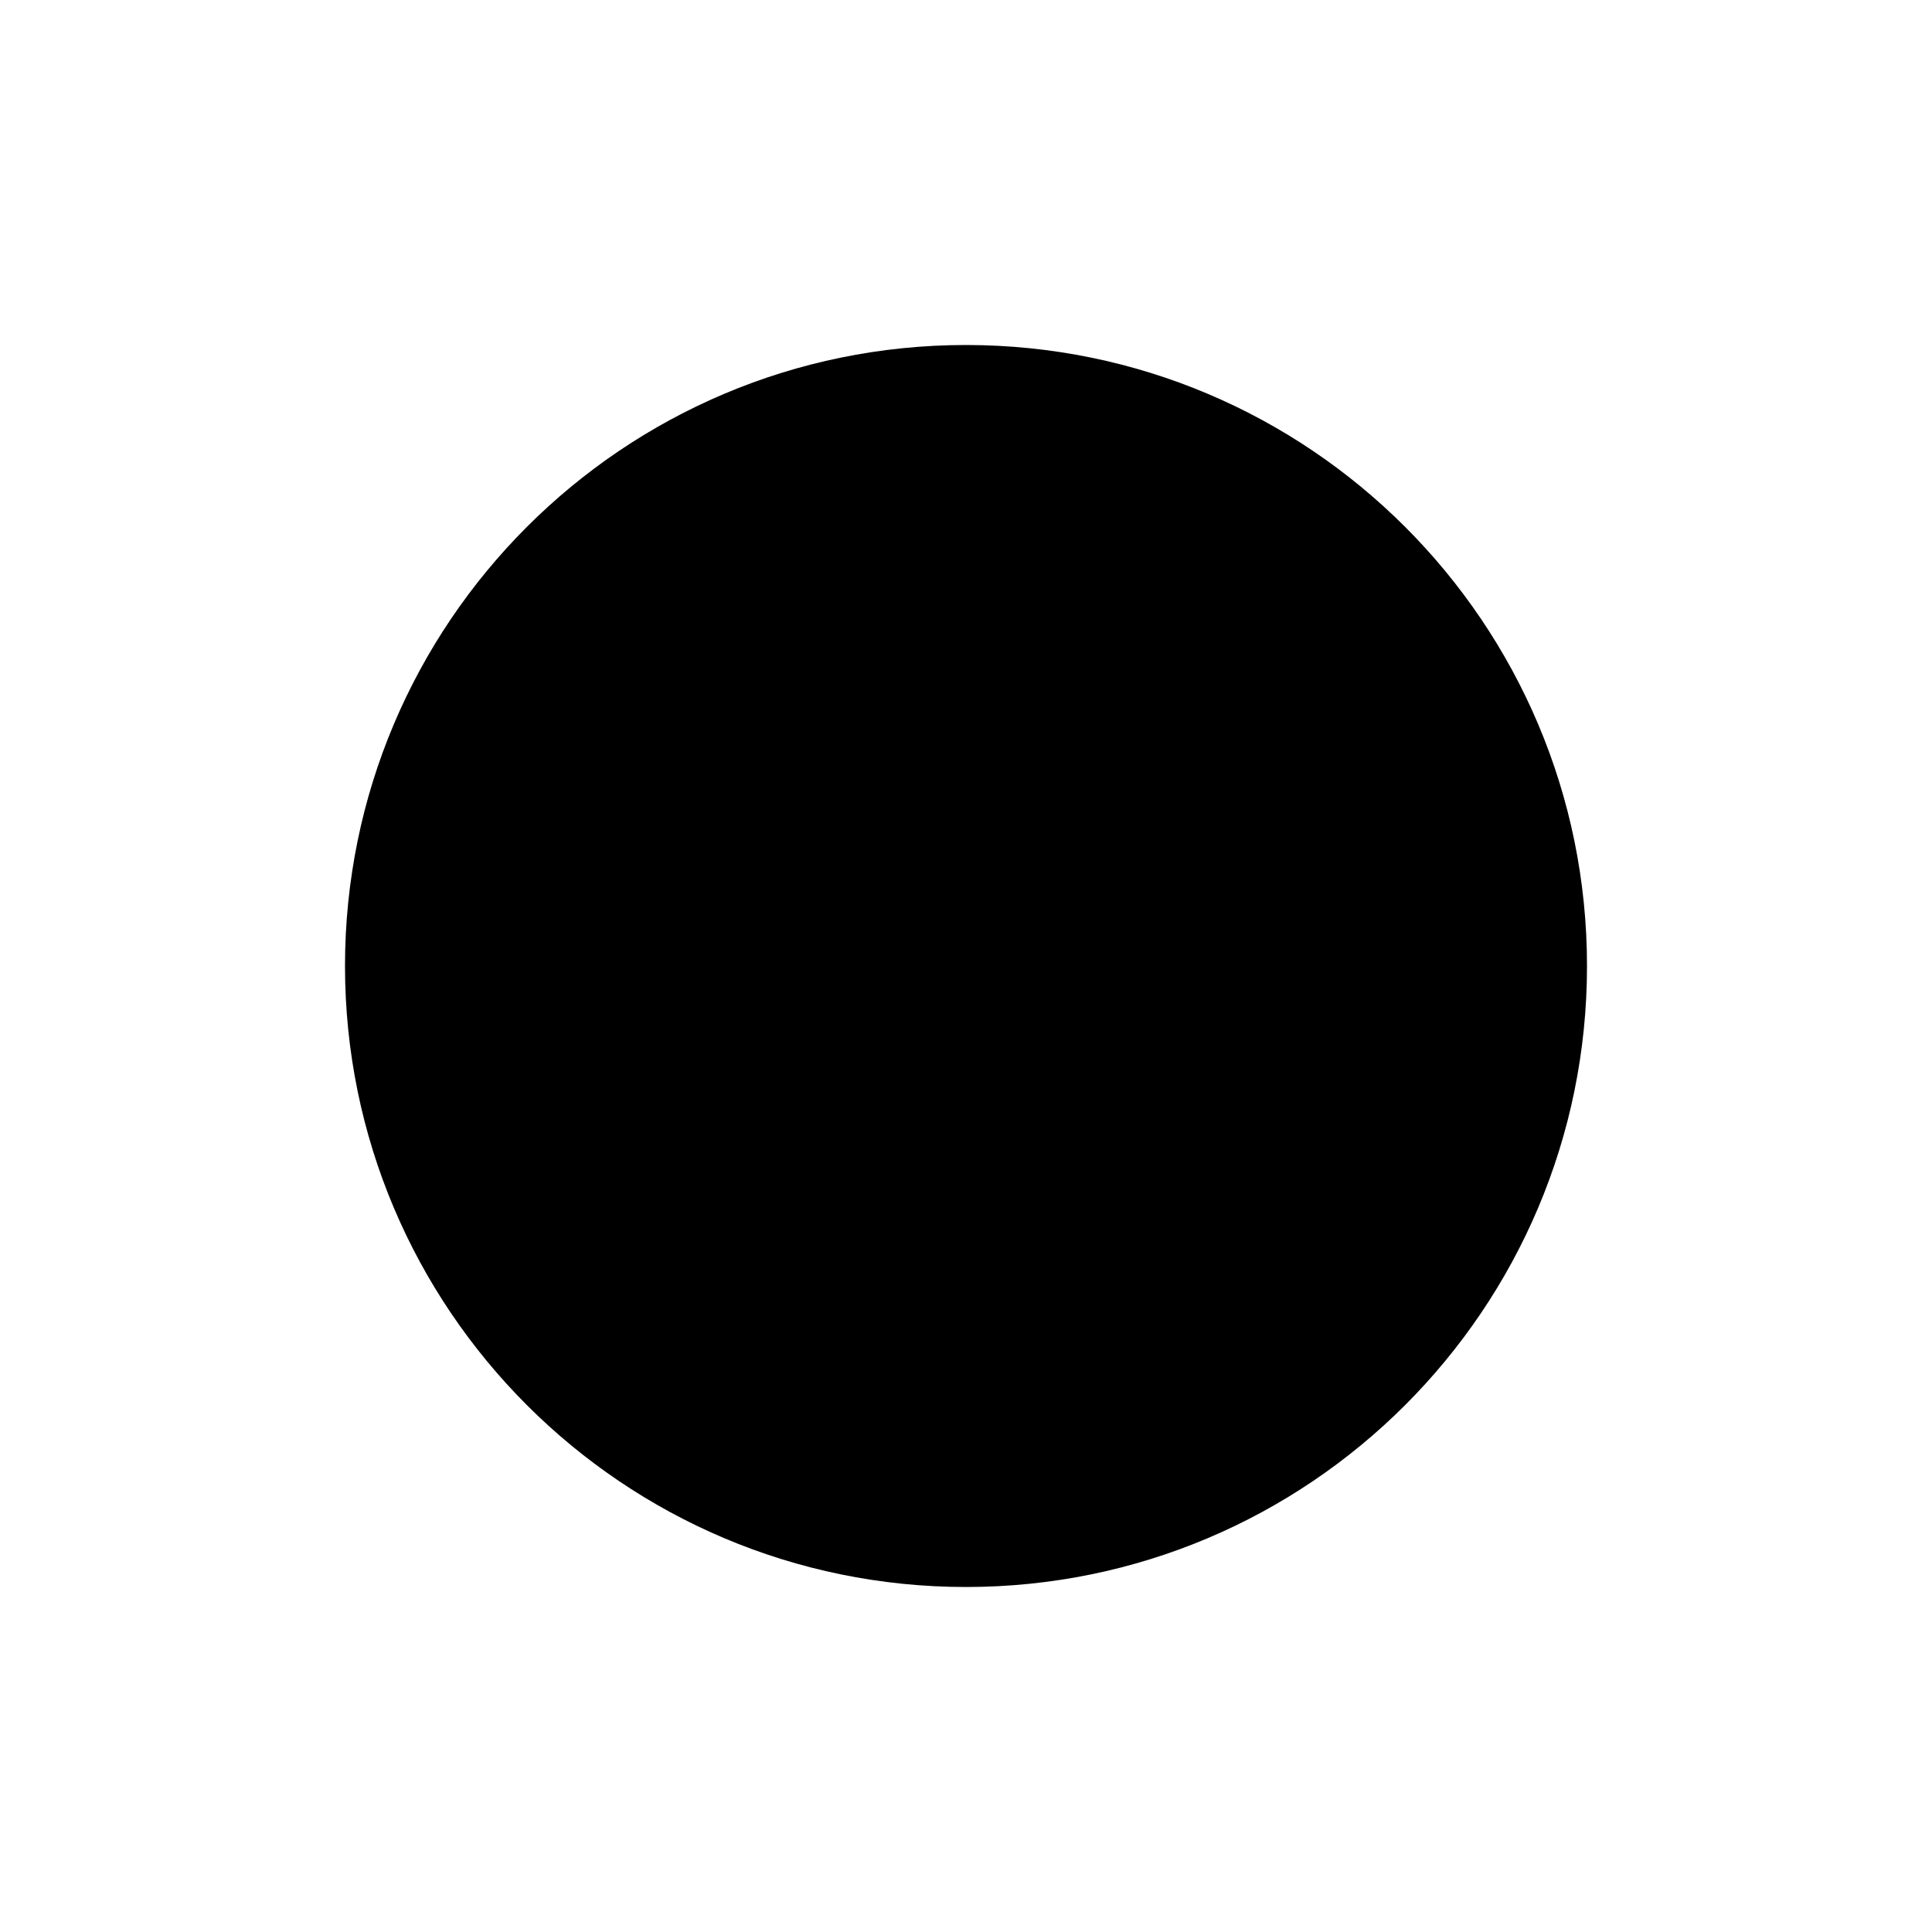
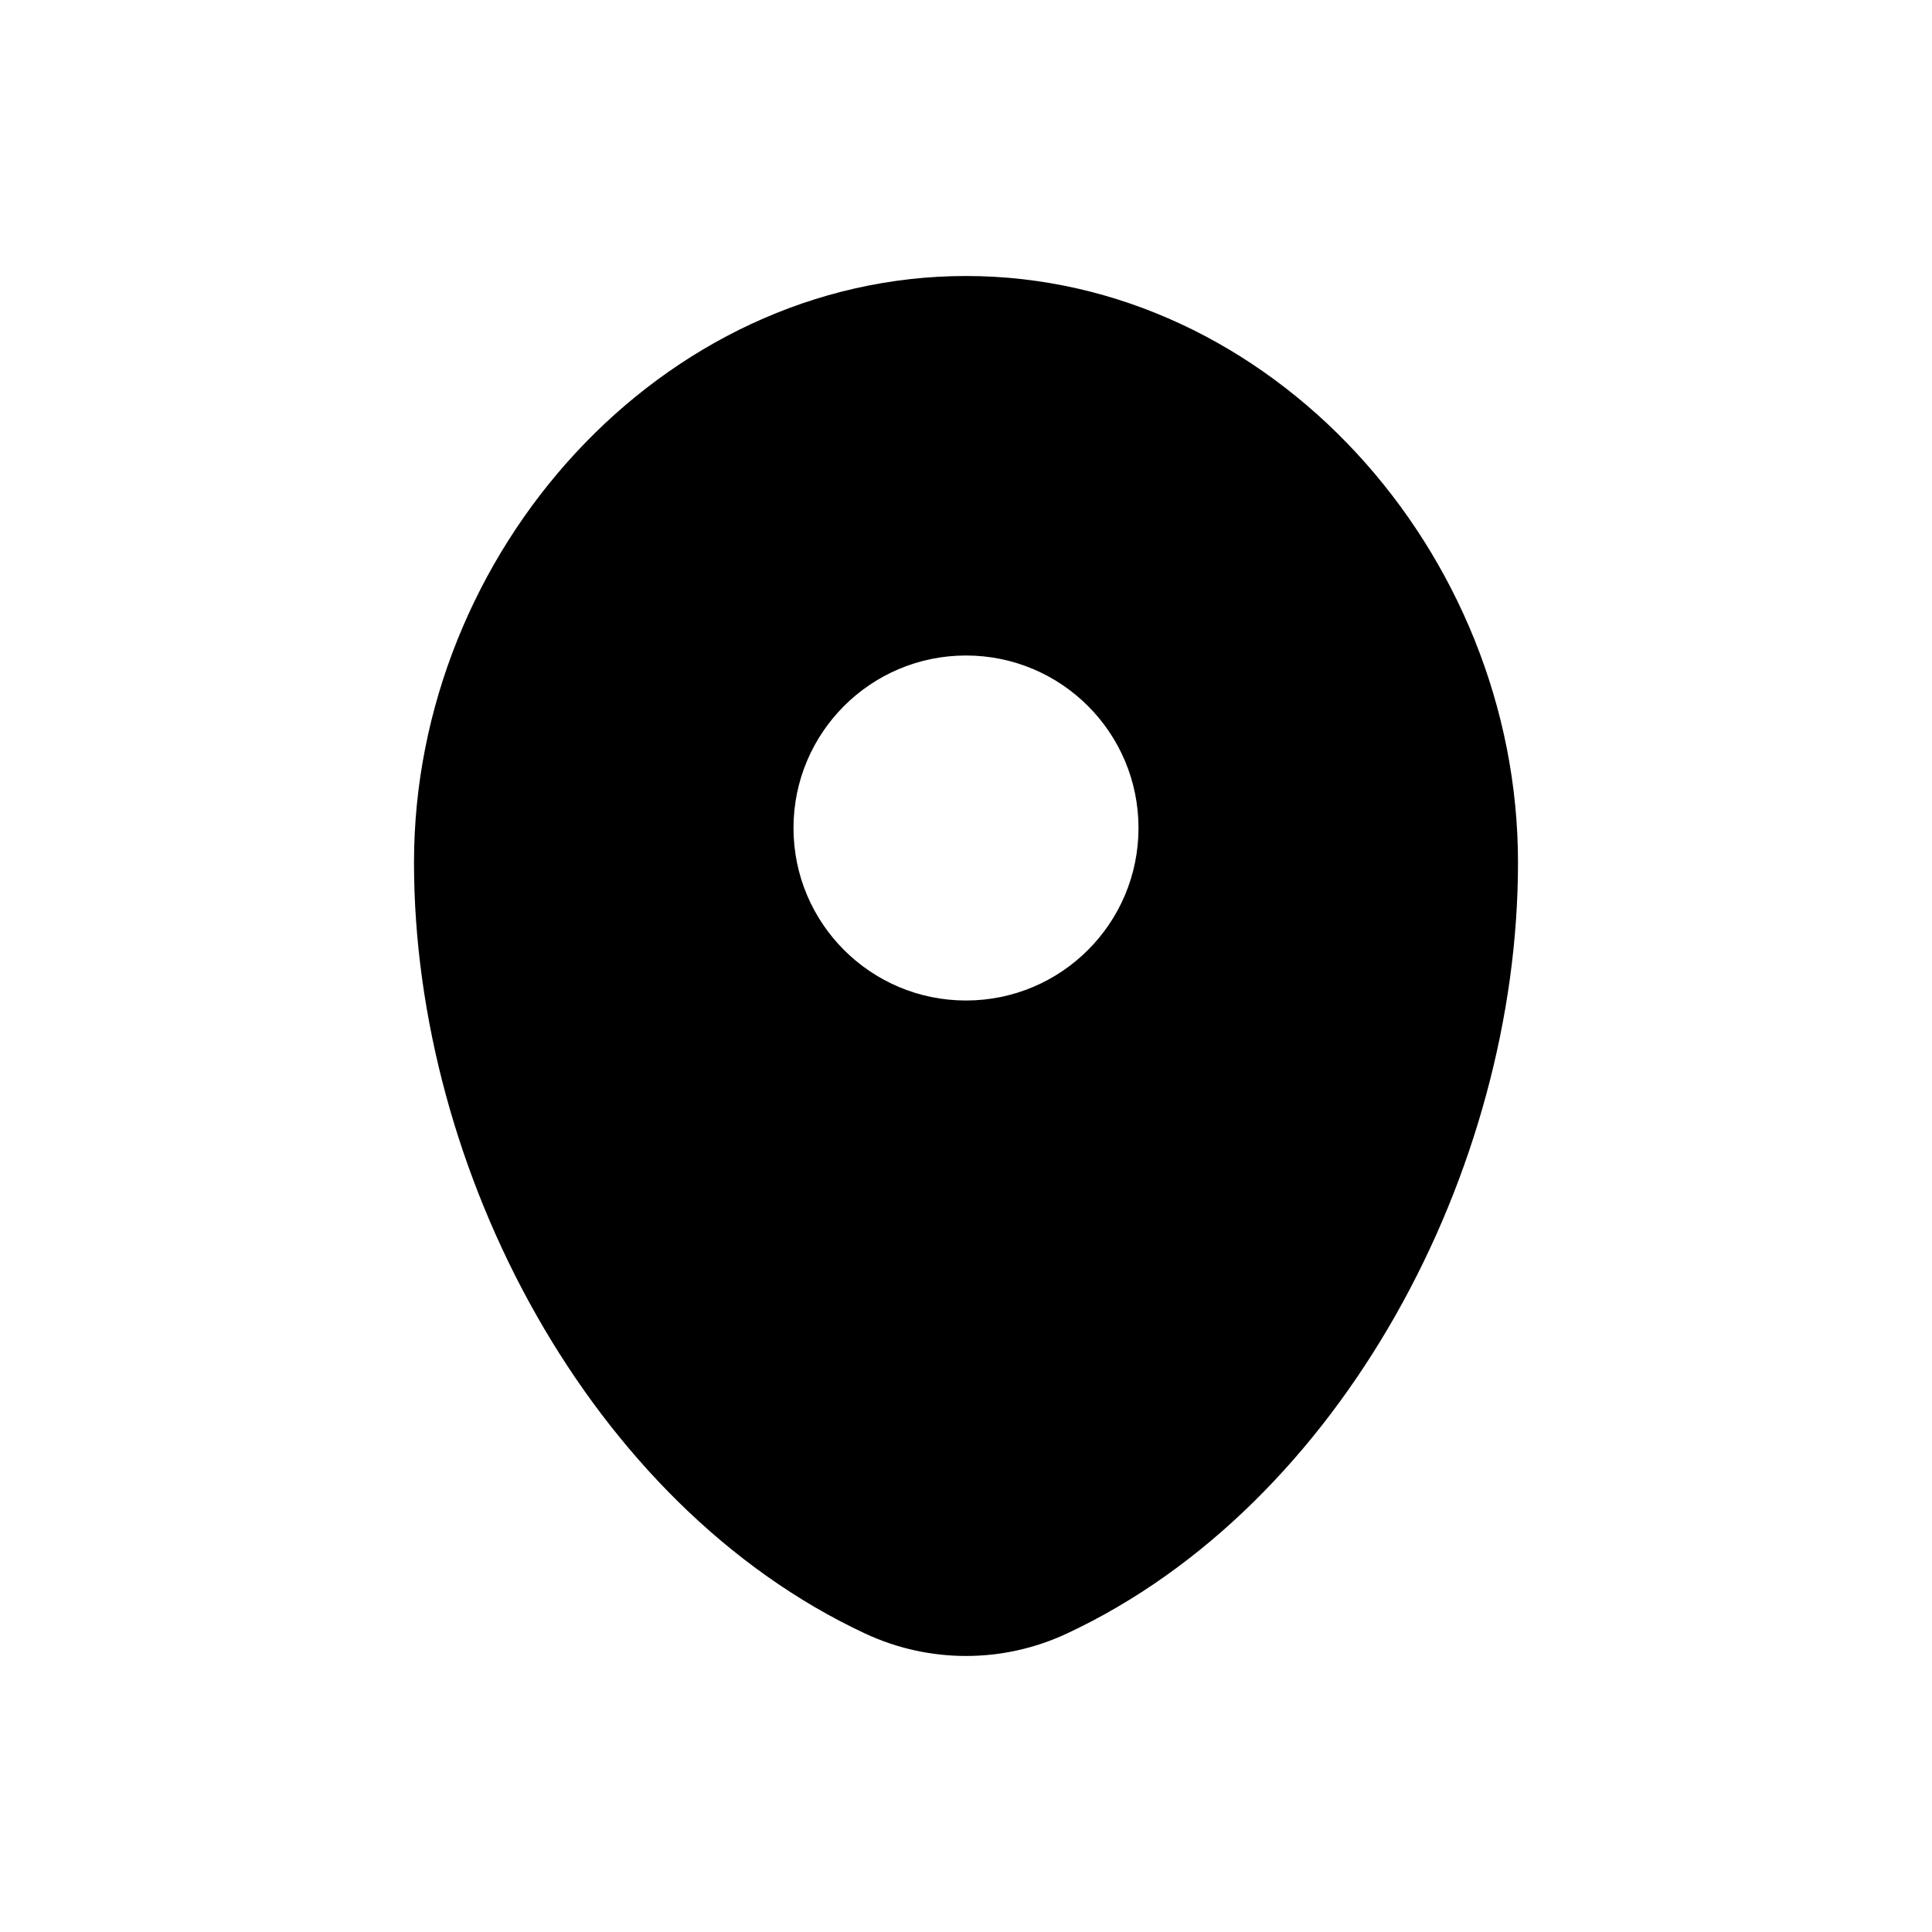
- <svg xmlns="http://www.w3.org/2000/svg" viewBox="0 0 28 28">
-   <circle cx="14" cy="14" r="9" />
+ <svg xmlns="http://www.w3.org/2000/svg" viewBox="0 0 56 56" fill="none">
+   <g transform="translate(28 28) scale(2) translate(-14 -14)">
+     <g transform="translate(2 2)">
+       <path fill-rule="evenodd" clip-rule="evenodd" d="M12 2C7.582 2 4 6.003 4 10.5C4 14.962 6.553 19.812 10.537 21.674C11.466 22.108 12.534 22.108 13.463 21.674C17.447 19.812 20 14.962 20 10.5C20 6.003 16.418 2 12 2ZM14.5 10C14.5 11.381 13.381 12.5 12 12.5C10.619 12.5 9.5 11.381 9.5 10C9.5 8.619 10.619 7.5 12 7.5C13.381 7.5 14.5 8.619 14.5 10Z" fill="#000000" />
+     </g>
+   </g>
</svg>
